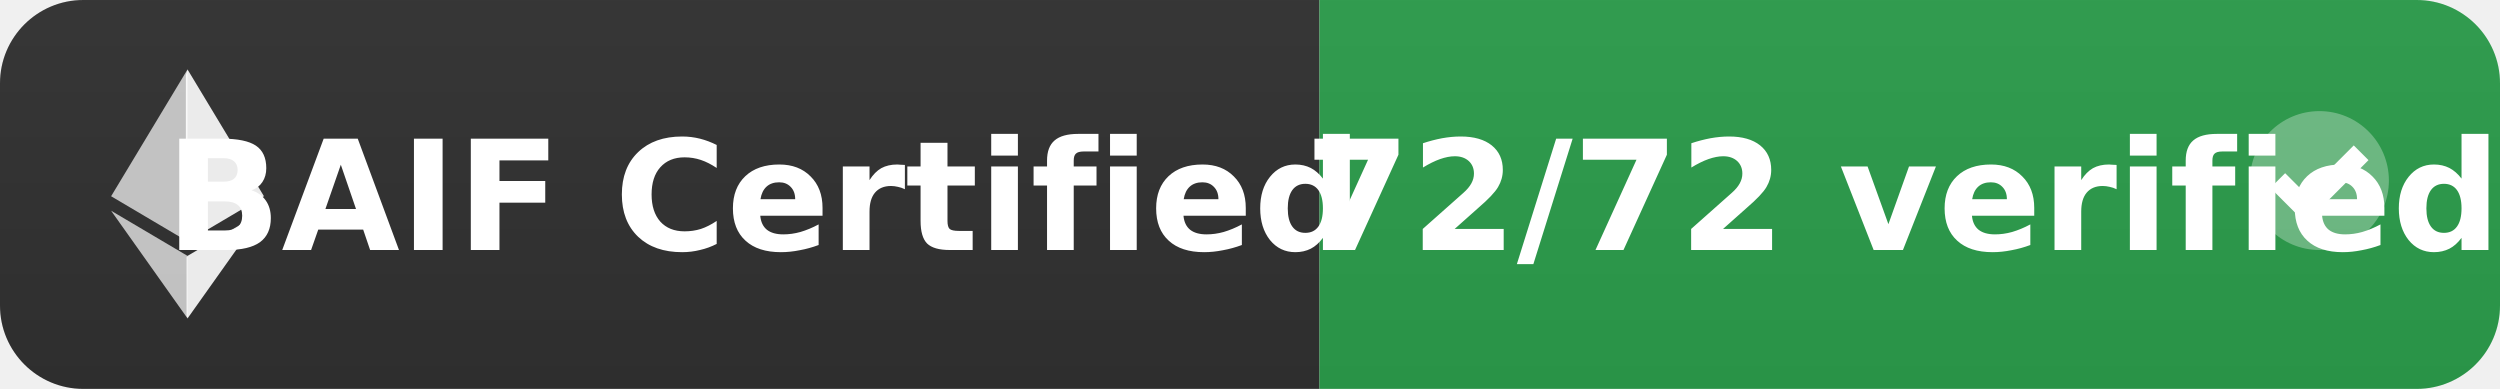
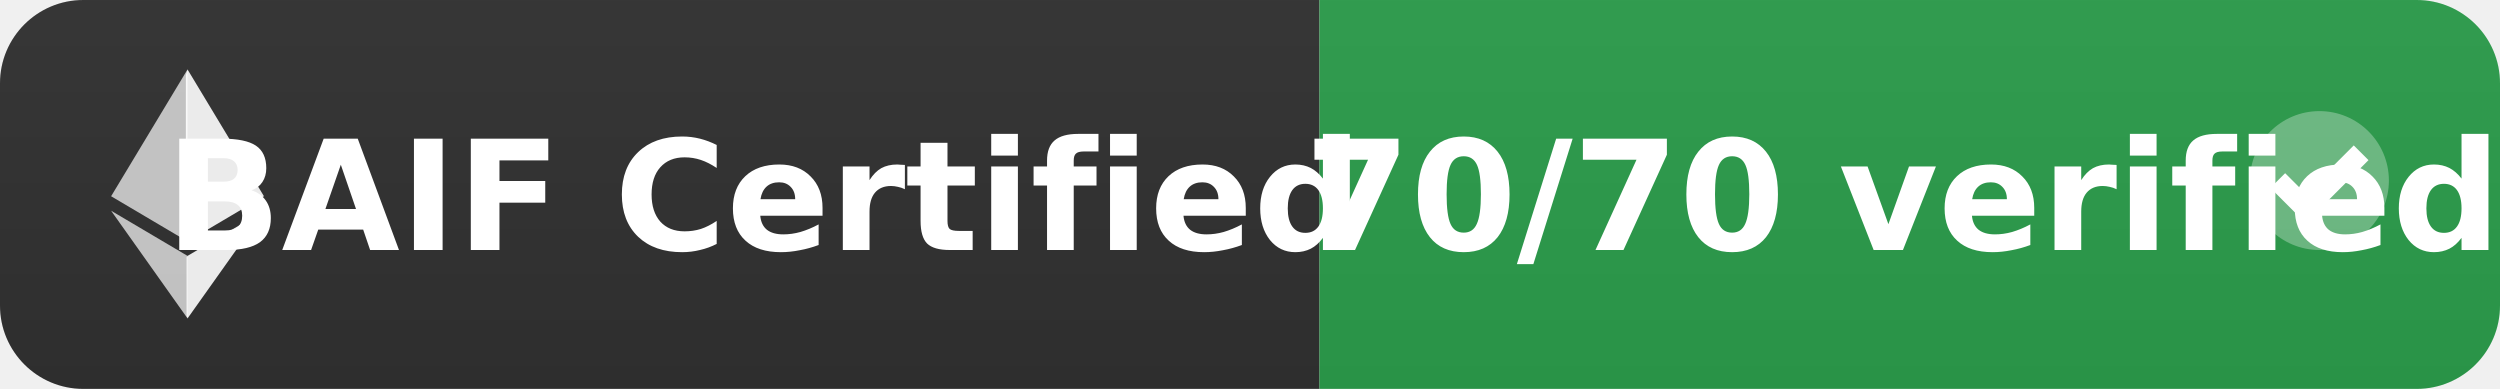
- <svg xmlns="http://www.w3.org/2000/svg" width="180" height="28" role="img" aria-label="BAIF Certified: 72/72 verified">
+ <svg xmlns="http://www.w3.org/2000/svg" width="180" height="28" role="img" aria-label="BAIF Certified: 70/70 verified">
  <defs>
    <linearGradient id="bg" x2="0" y2="100%">
      <stop offset="0" stop-color="#555" stop-opacity=".1" />
      <stop offset="1" stop-opacity=".1" />
    </linearGradient>
    <clipPath id="r">
      <rect width="180" height="28" rx="6" fill="#fff" />
    </clipPath>
  </defs>
  <g clip-path="url(#r)">
    <rect width="95" height="28" fill="#333" />
    <rect x="95" width="85" height="28" fill="#2ea44f" />
    <rect width="180" height="28" fill="url(#bg)" />
  </g>
  <g fill="#fff" text-anchor="middle" font-family="Verdana,Geneva,DejaVu Sans,sans-serif" font-size="11" font-weight="bold">
    <g transform="translate(8, 5) scale(0.043)">
      <path fill="#fff" fill-opacity="0.9" d="M127.961 0l-2.795 9.5v275.668l2.795 2.79 127.962-75.638z" />
      <path fill="#fff" fill-opacity="0.7" d="M127.962 0L0 212.32l127.962 75.639V154.158z" />
      <path fill="#fff" fill-opacity="0.9" d="M127.961 312.187l-1.575 1.92v98.199l1.575 4.601L256 236.587z" />
      <path fill="#fff" fill-opacity="0.7" d="M127.962 416.905v-104.72L0 236.585z" />
    </g>
    <text x="55" y="18" fill="#fff">BAIF Certified</text>
-     <text x="137" y="18" fill="#fff">72/72 verified</text>
+     <text x="137" y="18" fill="#fff">70/70 verified</text>
  </g>
  <g transform="translate(162, 8)">
    <circle cx="5" cy="5" r="5" fill="#fff" fill-opacity="0.3" />
    <path d="M2 5l2 2 4-4" stroke="#fff" stroke-width="1.5" fill="none" />
  </g>
</svg>
